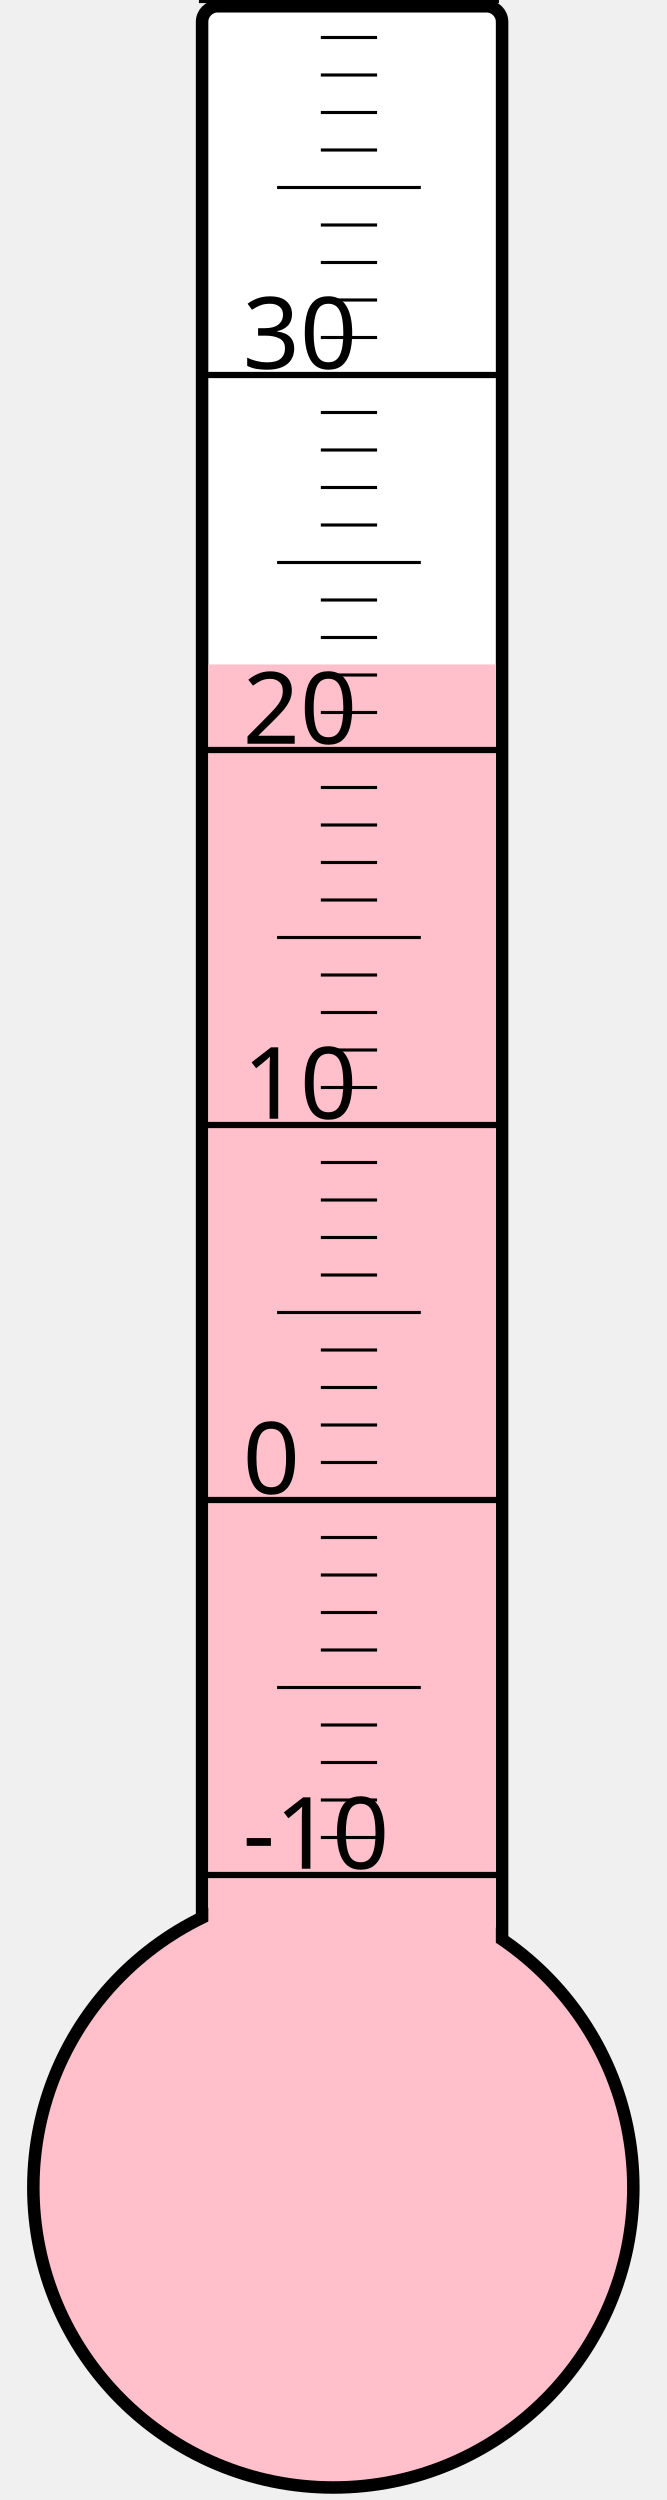
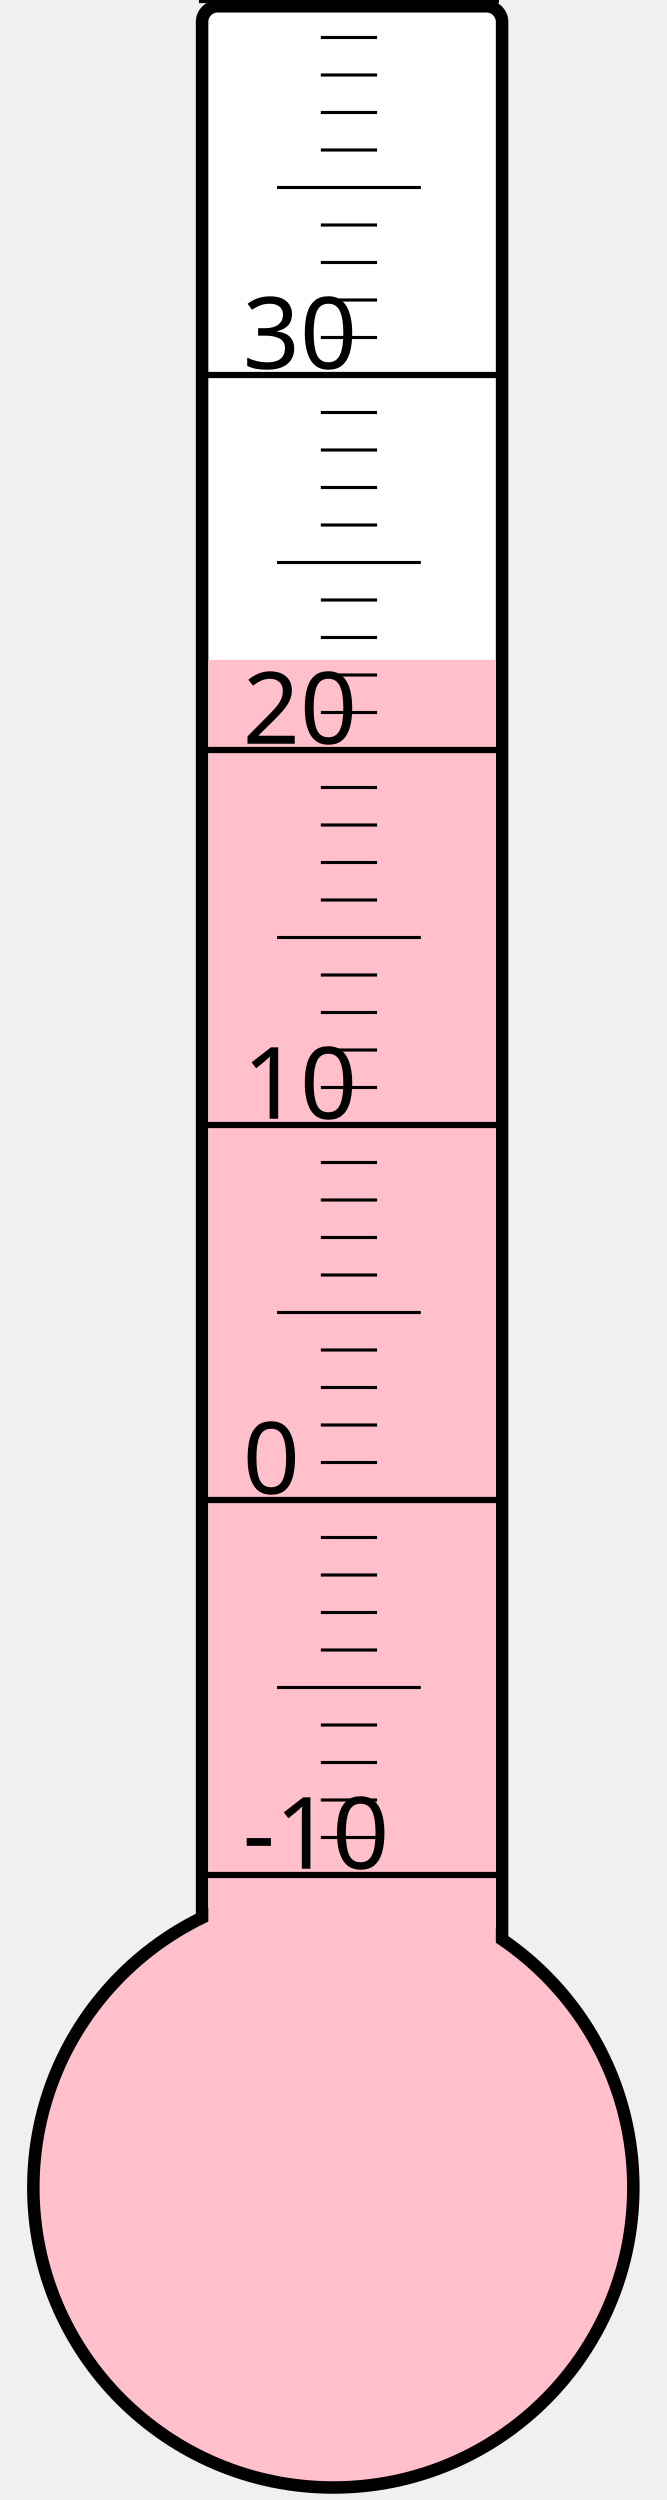
<svg xmlns="http://www.w3.org/2000/svg" width="40px" height="150px" viewBox="0 0 200 800">
  <rect width="200" height="800" x="0" y="0" style="fill: #ffffeb; fill-opacity: 0;" />
  <rect width="96" height="680" x="58" y="2" rx="5" ry="5" style="fill: white; fill-opacity: 1; stroke: black; stroke-width: 4;" />
  <circle cx="100" cy="700" r="96" style="fill: pink; stroke: black; stroke-width: 4;" />
-   <rect width="92" height="487.375" x="60" y="212.625" style="fill: pink; fill-opacity: 1; stroke-width: 0;" />
+   <rect width="92" height="488.875" x="60" y="211.125" style="fill: pink; fill-opacity: 1; stroke-width: 0;" />
  <text x="71" y="598" style="font-family: sans-serif; font-size: 24pt;">-10</text>
  <text x="71" y="478" style="font-family: sans-serif; font-size: 24pt;">0</text>
  <text x="71" y="358" style="font-family: sans-serif; font-size: 24pt;">10</text>
  <text x="71" y="238" style="font-family: sans-serif; font-size: 24pt;">20</text>
  <text x="71" y="118" style="font-family: sans-serif; font-size: 24pt;">30</text>
  <g style="stroke: black;">
    <line x1="57" y1="600" x2="153" y2="600" style="stroke-width: 2;" />
    <line x1="96" y1="588" x2="114" y2="588" style="stroke-width: 1;" />
    <line x1="96" y1="576" x2="114" y2="576" style="stroke-width: 1;" />
    <line x1="96" y1="564" x2="114" y2="564" style="stroke-width: 1;" />
    <line x1="96" y1="552" x2="114" y2="552" style="stroke-width: 1;" />
    <line x1="82" y1="540" x2="128" y2="540" style="stroke-width: 1;" />
    <line x1="96" y1="528" x2="114" y2="528" style="stroke-width: 1;" />
    <line x1="96" y1="516" x2="114" y2="516" style="stroke-width: 1;" />
    <line x1="96" y1="504" x2="114" y2="504" style="stroke-width: 1;" />
    <line x1="96" y1="492" x2="114" y2="492" style="stroke-width: 1;" />
    <line x1="57" y1="480" x2="153" y2="480" style="stroke-width: 2;" />
    <line x1="96" y1="468" x2="114" y2="468" style="stroke-width: 1;" />
    <line x1="96" y1="456" x2="114" y2="456" style="stroke-width: 1;" />
    <line x1="96" y1="444" x2="114" y2="444" style="stroke-width: 1;" />
    <line x1="96" y1="432" x2="114" y2="432" style="stroke-width: 1;" />
    <line x1="82" y1="420" x2="128" y2="420" style="stroke-width: 1;" />
    <line x1="96" y1="408" x2="114" y2="408" style="stroke-width: 1;" />
    <line x1="96" y1="396" x2="114" y2="396" style="stroke-width: 1;" />
    <line x1="96" y1="384" x2="114" y2="384" style="stroke-width: 1;" />
    <line x1="96" y1="372" x2="114" y2="372" style="stroke-width: 1;" />
    <line x1="57" y1="360" x2="153" y2="360" style="stroke-width: 2;" />
    <line x1="96" y1="348" x2="114" y2="348" style="stroke-width: 1;" />
    <line x1="96" y1="336" x2="114" y2="336" style="stroke-width: 1;" />
    <line x1="96" y1="324" x2="114" y2="324" style="stroke-width: 1;" />
    <line x1="96" y1="312" x2="114" y2="312" style="stroke-width: 1;" />
    <line x1="82" y1="300" x2="128" y2="300" style="stroke-width: 1;" />
    <line x1="96" y1="288" x2="114" y2="288" style="stroke-width: 1;" />
    <line x1="96" y1="276" x2="114" y2="276" style="stroke-width: 1;" />
    <line x1="96" y1="264" x2="114" y2="264" style="stroke-width: 1;" />
    <line x1="96" y1="252" x2="114" y2="252" style="stroke-width: 1;" />
    <line x1="57" y1="240" x2="153" y2="240" style="stroke-width: 2;" />
    <line x1="96" y1="228" x2="114" y2="228" style="stroke-width: 1;" />
    <line x1="96" y1="216" x2="114" y2="216" style="stroke-width: 1;" />
    <line x1="96" y1="204" x2="114" y2="204" style="stroke-width: 1;" />
    <line x1="96" y1="192" x2="114" y2="192" style="stroke-width: 1;" />
    <line x1="82" y1="180" x2="128" y2="180" style="stroke-width: 1;" />
    <line x1="96" y1="168" x2="114" y2="168" style="stroke-width: 1;" />
    <line x1="96" y1="156" x2="114" y2="156" style="stroke-width: 1;" />
    <line x1="96" y1="144" x2="114" y2="144" style="stroke-width: 1;" />
    <line x1="96" y1="132" x2="114" y2="132" style="stroke-width: 1;" />
    <line x1="57" y1="120" x2="153" y2="120" style="stroke-width: 2;" />
    <line x1="96" y1="108" x2="114" y2="108" style="stroke-width: 1;" />
    <line x1="96" y1="96" x2="114" y2="96" style="stroke-width: 1;" />
    <line x1="96" y1="84" x2="114" y2="84" style="stroke-width: 1;" />
    <line x1="96" y1="72" x2="114" y2="72" style="stroke-width: 1;" />
    <line x1="82" y1="60" x2="128" y2="60" style="stroke-width: 1;" />
    <line x1="96" y1="48" x2="114" y2="48" style="stroke-width: 1;" />
    <line x1="96" y1="36" x2="114" y2="36" style="stroke-width: 1;" />
    <line x1="96" y1="24" x2="114" y2="24" style="stroke-width: 1;" />
    <line x1="96" y1="12" x2="114" y2="12" style="stroke-width: 1;" />
    <line x1="57" y1="0" x2="153" y2="0" style="stroke-width: 2;" />
  </g>
</svg>
